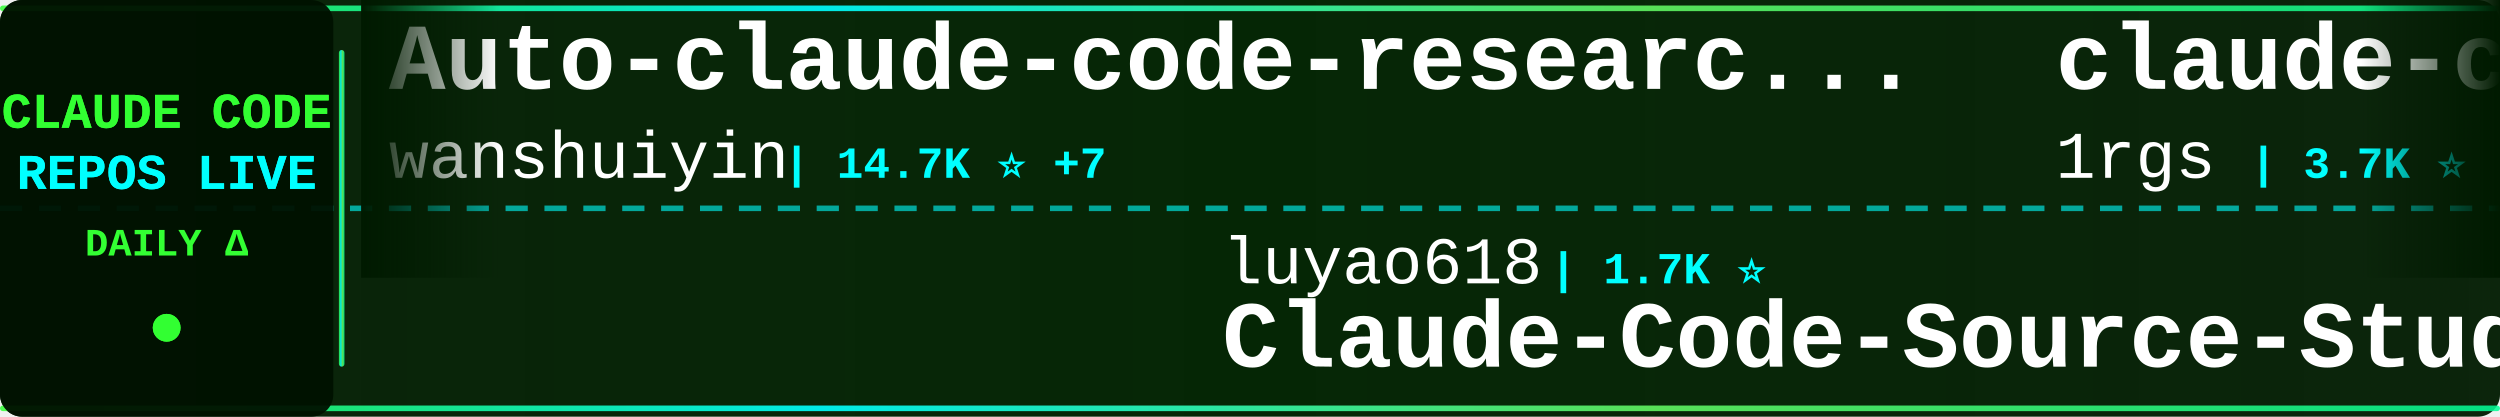
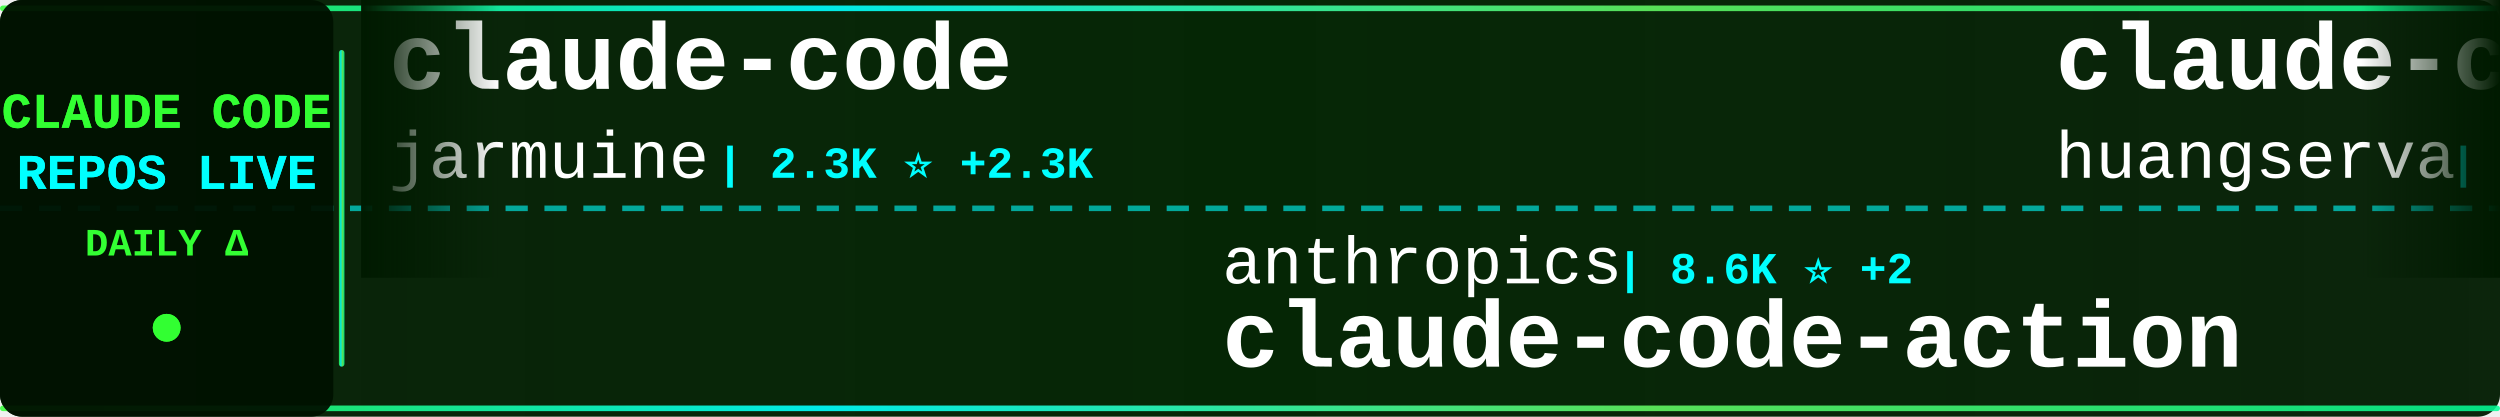
<svg xmlns="http://www.w3.org/2000/svg" width="900" height="150">
  <defs>
    <linearGradient id="tickerBg" x1="0%" y1="0%" x2="100%" y2="0%">
      <stop offset="0%" style="stop-color:#001a00;stop-opacity:0.95" />
      <stop offset="50%" style="stop-color:#002200;stop-opacity:0.98" />
      <stop offset="100%" style="stop-color:#001a00;stop-opacity:0.95" />
    </linearGradient>
    <linearGradient id="borderGrad" x1="0%" y1="0%" x2="100%" y2="0%">
      <stop offset="0%" style="stop-color:#33ff33;stop-opacity:0.85">
        <animate attributeName="stop-opacity" values="0.85;1;0.85" dur="2s" repeatCount="indefinite" />
      </stop>
      <stop offset="33%" style="stop-color:#00ffff;stop-opacity:0.9">
        <animate attributeName="stop-opacity" values="0.9;1;0.9" dur="2.2s" repeatCount="indefinite" />
      </stop>
      <stop offset="66%" style="stop-color:#66ff66;stop-opacity:0.85">
        <animate attributeName="stop-opacity" values="0.85;1;0.85" dur="1.8s" repeatCount="indefinite" />
      </stop>
      <stop offset="100%" style="stop-color:#00ff99;stop-opacity:0.85">
        <animate attributeName="stop-opacity" values="0.85;1;0.85" dur="2s" repeatCount="indefinite" />
      </stop>
    </linearGradient>
    <filter id="textGlow">
      <feGaussianBlur stdDeviation="0.1" result="coloredBlur" />
      <feMerge>
        <feMergeNode in="coloredBlur" />
        <feMergeNode in="SourceGraphic" />
      </feMerge>
    </filter>
    <filter id="metricGlow">
      <feGaussianBlur stdDeviation="0.2" result="coloredBlur" />
      <feMerge>
        <feMergeNode in="coloredBlur" />
        <feMergeNode in="SourceGraphic" />
      </feMerge>
    </filter>
    <linearGradient id="leftFade" x1="0%" y1="0%" x2="100%" y2="0%">
      <stop offset="0%" style="stop-color:#001a00;stop-opacity:1" />
      <stop offset="100%" style="stop-color:#001a00;stop-opacity:0" />
    </linearGradient>
    <linearGradient id="rightFade" x1="0%" y1="0%" x2="100%" y2="0%">
      <stop offset="0%" style="stop-color:#001a00;stop-opacity:0" />
      <stop offset="100%" style="stop-color:#001a00;stop-opacity:1" />
    </linearGradient>
  </defs>
  <rect width="900" height="150" fill="url(#tickerBg)" rx="8" />
  <rect x="0" y="2" width="900" height="2" fill="url(#borderGrad)" rx="1" />
  <rect x="0" y="146" width="900" height="2" fill="url(#borderGrad)" rx="1" />
  <line x1="0" y1="75" x2="900" y2="75" stroke="#00ffff" stroke-width="2" stroke-dasharray="8 6" opacity="0.6" />
  <rect x="0" y="0" width="120" height="150" fill="#001100" opacity="0.95" rx="8" />
  <text x="60" y="46" font-family="'Courier New', monospace" font-size="18" font-weight="bold" fill="#33ff33" text-anchor="middle" filter="url(#textGlow)">
    CLAUDE CODE
  </text>
  <text x="60" y="68" font-family="'Courier New', monospace" font-size="18" font-weight="bold" fill="#00ffff" text-anchor="middle" filter="url(#textGlow)">
    REPOS LIVE
  </text>
  <text x="60" y="92" font-family="'Courier New', monospace" font-size="14" font-weight="bold" fill="#33ff33" text-anchor="middle">
    DAILY Δ
  </text>
  <circle cx="60" cy="118" r="5" fill="#33ff33" filter="url(#metricGlow)">
    <animate attributeName="r" values="4;6;4" dur="1.5s" repeatCount="indefinite" />
    <animate attributeName="opacity" values="0.6;1;0.6" dur="1.5s" repeatCount="indefinite" />
  </circle>
  <rect x="122" y="18" width="2" height="114" fill="url(#borderGrad)" rx="1" />
  <clipPath id="tickerClip">
    <rect x="130" y="0" width="770" height="150" />
  </clipPath>
  <g clip-path="url(#tickerClip)">
    <g id="tickerItems">
      <animateTransform attributeName="transform" attributeType="XML" type="translate" from="0 0" to="-3000 0" dur="54s" repeatCount="indefinite" />
      <g transform="translate(0, 0)">
-         <text x="140" y="32" font-family="'Courier New', monospace" font-size="34" font-weight="bold" fill="#ffffff">Auto-claude-code-researc...</text>
-         <text x="140" y="64" font-family="'Courier New', monospace" font-size="24" font-weight="normal" fill="#ffffff" opacity="1.0">wanshuiyin</text>
-         <text x="282" y="64" font-family="'Courier New', monospace" font-size="16" font-weight="bold" fill="#00ffff"> | 14.7K ⭐ +7</text>
+         <text x="140" y="32" font-family="'Courier New', monospace" font-size="34" font-weight="bold" fill="#ffffff">claude-code</text>
+         <text x="140" y="64" font-family="'Courier New', monospace" font-size="24" font-weight="normal" fill="#ffffff" opacity="1.0">jarmuine</text>
+         <text x="258" y="64" font-family="'Courier New', monospace" font-size="16" font-weight="bold" fill="#00ffff"> | 2.3K ⭐ +2.3K</text>
      </g>
      <g transform="translate(300, 0)">
-         <text x="140" y="102" font-family="'Courier New', monospace" font-size="24" font-weight="normal" fill="#ffffff" opacity="1.0">luyao618</text>
-         <text x="258" y="102" font-family="'Courier New', monospace" font-size="16" font-weight="bold" fill="#00ffff"> | 1.7K ⭐</text>
-         <text x="140" y="132" font-family="'Courier New', monospace" font-size="34" font-weight="bold" fill="#ffffff">Claude-Code-Source-Study</text>
+         <text x="140" y="102" font-family="'Courier New', monospace" font-size="24" font-weight="normal" fill="#ffffff" opacity="1.0">anthropics</text>
+         <text x="282" y="102" font-family="'Courier New', monospace" font-size="16" font-weight="bold" fill="#00ffff"> | 8.6K ⭐ +2</text>
+         <text x="140" y="132" font-family="'Courier New', monospace" font-size="34" font-weight="bold" fill="#ffffff">claude-code-action</text>
      </g>
      <g transform="translate(600, 0)">
-         <text x="140" y="32" font-family="'Courier New', monospace" font-size="34" font-weight="bold" fill="#ffffff">claude-code-proxy</text>
-         <text x="140" y="64" font-family="'Courier New', monospace" font-size="24" font-weight="normal" fill="#ffffff" opacity="1.0">1rgs</text>
-         <text x="210" y="64" font-family="'Courier New', monospace" font-size="16" font-weight="bold" fill="#00ffff"> | 3.7K ⭐</text>
+         <text x="140" y="32" font-family="'Courier New', monospace" font-size="34" font-weight="bold" fill="#ffffff">claude-code-cli</text>
+         <text x="140" y="64" font-family="'Courier New', monospace" font-size="24" font-weight="normal" fill="#ffffff" opacity="1.0">huangserva</text>
+         <text x="282" y="64" font-family="'Courier New', monospace" font-size="16" font-weight="bold" fill="#00ffff"> | 622 ⭐</text>
      </g>
      <g transform="translate(900, 0)">
-         <text x="140" y="102" font-family="'Courier New', monospace" font-size="24" font-weight="normal" fill="#ffffff" opacity="1.0">multica-ai</text>
-         <text x="282" y="102" font-family="'Courier New', monospace" font-size="16" font-weight="bold" fill="#00ffff"> | 202.8K ⭐ +59</text>
-         <text x="140" y="132" font-family="'Courier New', monospace" font-size="34" font-weight="bold" fill="#ffffff">andrej-karpathy-skills</text>
+         <text x="140" y="102" font-family="'Courier New', monospace" font-size="24" font-weight="normal" fill="#ffffff" opacity="1.0">codeaashu</text>
+         <text x="270" y="102" font-family="'Courier New', monospace" font-size="16" font-weight="bold" fill="#00ffff"> | 3.2K ⭐</text>
+         <text x="140" y="132" font-family="'Courier New', monospace" font-size="34" font-weight="bold" fill="#ffffff">claude-code</text>
      </g>
      <g transform="translate(1200, 0)">
-         <text x="140" y="32" font-family="'Courier New', monospace" font-size="34" font-weight="bold" fill="#ffffff">claude-code-skills</text>
-         <text x="140" y="64" font-family="'Courier New', monospace" font-size="24" font-weight="normal" fill="#ffffff" opacity="1.0">daymade</text>
-         <text x="246" y="64" font-family="'Courier New', monospace" font-size="16" font-weight="bold" fill="#00ffff"> | 1.3K ⭐ +1.3K</text>
+         <text x="140" y="32" font-family="'Courier New', monospace" font-size="34" font-weight="bold" fill="#ffffff">ClaudeCodeAgents</text>
+         <text x="140" y="64" font-family="'Courier New', monospace" font-size="24" font-weight="normal" fill="#ffffff" opacity="1.0">darcyegb</text>
+         <text x="258" y="64" font-family="'Courier New', monospace" font-size="16" font-weight="bold" fill="#00ffff"> | 760 ⭐</text>
      </g>
      <g transform="translate(1500, 0)">
-         <text x="140" y="102" font-family="'Courier New', monospace" font-size="24" font-weight="normal" fill="#ffffff" opacity="1.0">xu-xiang</text>
-         <text x="258" y="102" font-family="'Courier New', monospace" font-size="16" font-weight="bold" fill="#00ffff"> | 1.9K ⭐</text>
-         <text x="140" y="132" font-family="'Courier New', monospace" font-size="34" font-weight="bold" fill="#ffffff">everything-claude-code-z...</text>
+         <text x="140" y="102" font-family="'Courier New', monospace" font-size="24" font-weight="normal" fill="#ffffff" opacity="1.0">musistudio</text>
+         <text x="282" y="102" font-family="'Courier New', monospace" font-size="16" font-weight="bold" fill="#00ffff"> | 36.7K ⭐</text>
+         <text x="140" y="132" font-family="'Courier New', monospace" font-size="34" font-weight="bold" fill="#ffffff">claude-code-router</text>
      </g>
      <g transform="translate(1800, 0)">
-         <text x="140" y="32" font-family="'Courier New', monospace" font-size="34" font-weight="bold" fill="#ffffff">claude-code-source-code-...</text>
-         <text x="140" y="64" font-family="'Courier New', monospace" font-size="24" font-weight="normal" fill="#ffffff" opacity="1.0">ghuntley</text>
-         <text x="258" y="64" font-family="'Courier New', monospace" font-size="16" font-weight="bold" fill="#00ffff"> | 989 ⭐</text>
+         <text x="140" y="32" font-family="'Courier New', monospace" font-size="34" font-weight="bold" fill="#ffffff">claude-code</text>
+         <text x="140" y="64" font-family="'Courier New', monospace" font-size="24" font-weight="normal" fill="#ffffff" opacity="1.0">RishabhK103</text>
+         <text x="294" y="64" font-family="'Courier New', monospace" font-size="16" font-weight="bold" fill="#00ffff"> | 106 ⭐</text>
      </g>
      <g transform="translate(2100, 0)">
-         <text x="140" y="102" font-family="'Courier New', monospace" font-size="24" font-weight="normal" fill="#ffffff" opacity="1.0">shanraisshan</text>
-         <text x="306" y="102" font-family="'Courier New', monospace" font-size="16" font-weight="bold" fill="#00ffff"> | 64.5K ⭐ +20</text>
-         <text x="140" y="132" font-family="'Courier New', monospace" font-size="34" font-weight="bold" fill="#ffffff">claude-code-best-practic...</text>
+         <text x="140" y="102" font-family="'Courier New', monospace" font-size="24" font-weight="normal" fill="#ffffff" opacity="1.0">AICoderTudou</text>
+         <text x="306" y="102" font-family="'Courier New', monospace" font-size="16" font-weight="bold" fill="#00ffff"> | 497 ⭐</text>
+         <text x="140" y="132" font-family="'Courier New', monospace" font-size="34" font-weight="bold" fill="#ffffff">claude-code-tudou</text>
      </g>
      <g transform="translate(2400, 0)">
-         <text x="140" y="32" font-family="'Courier New', monospace" font-size="34" font-weight="bold" fill="#ffffff">arcads-claude-code</text>
-         <text x="140" y="64" font-family="'Courier New', monospace" font-size="24" font-weight="normal" fill="#ffffff" opacity="1.0">krusemediallc</text>
-         <text x="318" y="64" font-family="'Courier New', monospace" font-size="16" font-weight="bold" fill="#00ffff"> | 1.2K ⭐ +1</text>
+         <text x="140" y="32" font-family="'Courier New', monospace" font-size="34" font-weight="bold" fill="#ffffff">claude-code-source</text>
+         <text x="140" y="64" font-family="'Courier New', monospace" font-size="24" font-weight="normal" fill="#ffffff" opacity="1.0">hangsman</text>
+         <text x="258" y="64" font-family="'Courier New', monospace" font-size="16" font-weight="bold" fill="#00ffff"> | 791 ⭐</text>
      </g>
      <g transform="translate(2700, 0)">
-         <text x="140" y="102" font-family="'Courier New', monospace" font-size="24" font-weight="normal" fill="#ffffff" opacity="1.0">OrcaWhisper</text>
-         <text x="294" y="102" font-family="'Courier New', monospace" font-size="16" font-weight="bold" fill="#00ffff"> | 90 ⭐</text>
-         <text x="140" y="132" font-family="'Courier New', monospace" font-size="34" font-weight="bold" fill="#ffffff">Claude-Code</text>
+         <text x="140" y="102" font-family="'Courier New', monospace" font-size="24" font-weight="normal" fill="#ffffff" opacity="1.0">guanshan</text>
+         <text x="258" y="102" font-family="'Courier New', monospace" font-size="16" font-weight="bold" fill="#00ffff"> | 61 ⭐</text>
+         <text x="140" y="132" font-family="'Courier New', monospace" font-size="34" font-weight="bold" fill="#ffffff">ClaudeCode</text>
      </g>
      <g transform="translate(3000, 0)">
-         <text x="140" y="32" font-family="'Courier New', monospace" font-size="34" font-weight="bold" fill="#ffffff">Auto-claude-code-researc...</text>
-         <text x="140" y="64" font-family="'Courier New', monospace" font-size="24" font-weight="normal" fill="#ffffff" opacity="1.0">wanshuiyin</text>
-         <text x="282" y="64" font-family="'Courier New', monospace" font-size="16" font-weight="bold" fill="#00ffff"> | 14.7K ⭐ +7</text>
+         <text x="140" y="32" font-family="'Courier New', monospace" font-size="34" font-weight="bold" fill="#ffffff">claude-code</text>
+         <text x="140" y="64" font-family="'Courier New', monospace" font-size="24" font-weight="normal" fill="#ffffff" opacity="1.0">jarmuine</text>
+         <text x="258" y="64" font-family="'Courier New', monospace" font-size="16" font-weight="bold" fill="#00ffff"> | 2.3K ⭐ +2.3K</text>
      </g>
      <g transform="translate(3300, 0)">
-         <text x="140" y="102" font-family="'Courier New', monospace" font-size="24" font-weight="normal" fill="#ffffff" opacity="1.0">luyao618</text>
-         <text x="258" y="102" font-family="'Courier New', monospace" font-size="16" font-weight="bold" fill="#00ffff"> | 1.7K ⭐</text>
-         <text x="140" y="132" font-family="'Courier New', monospace" font-size="34" font-weight="bold" fill="#ffffff">Claude-Code-Source-Study</text>
+         <text x="140" y="102" font-family="'Courier New', monospace" font-size="24" font-weight="normal" fill="#ffffff" opacity="1.0">anthropics</text>
+         <text x="282" y="102" font-family="'Courier New', monospace" font-size="16" font-weight="bold" fill="#00ffff"> | 8.6K ⭐ +2</text>
+         <text x="140" y="132" font-family="'Courier New', monospace" font-size="34" font-weight="bold" fill="#ffffff">claude-code-action</text>
      </g>
      <g transform="translate(3600, 0)">
-         <text x="140" y="32" font-family="'Courier New', monospace" font-size="34" font-weight="bold" fill="#ffffff">claude-code-proxy</text>
-         <text x="140" y="64" font-family="'Courier New', monospace" font-size="24" font-weight="normal" fill="#ffffff" opacity="1.0">1rgs</text>
-         <text x="210" y="64" font-family="'Courier New', monospace" font-size="16" font-weight="bold" fill="#00ffff"> | 3.7K ⭐</text>
+         <text x="140" y="32" font-family="'Courier New', monospace" font-size="34" font-weight="bold" fill="#ffffff">claude-code-cli</text>
+         <text x="140" y="64" font-family="'Courier New', monospace" font-size="24" font-weight="normal" fill="#ffffff" opacity="1.0">huangserva</text>
+         <text x="282" y="64" font-family="'Courier New', monospace" font-size="16" font-weight="bold" fill="#00ffff"> | 622 ⭐</text>
      </g>
      <g transform="translate(3900, 0)">
-         <text x="140" y="102" font-family="'Courier New', monospace" font-size="24" font-weight="normal" fill="#ffffff" opacity="1.0">multica-ai</text>
-         <text x="282" y="102" font-family="'Courier New', monospace" font-size="16" font-weight="bold" fill="#00ffff"> | 202.8K ⭐ +59</text>
-         <text x="140" y="132" font-family="'Courier New', monospace" font-size="34" font-weight="bold" fill="#ffffff">andrej-karpathy-skills</text>
+         <text x="140" y="102" font-family="'Courier New', monospace" font-size="24" font-weight="normal" fill="#ffffff" opacity="1.0">codeaashu</text>
+         <text x="270" y="102" font-family="'Courier New', monospace" font-size="16" font-weight="bold" fill="#00ffff"> | 3.2K ⭐</text>
+         <text x="140" y="132" font-family="'Courier New', monospace" font-size="34" font-weight="bold" fill="#ffffff">claude-code</text>
      </g>
    </g>
  </g>
  <rect x="130" y="0" width="50" height="100" fill="url(#leftFade)" />
  <rect x="850" y="0" width="50" height="100" fill="url(#rightFade)" />
</svg>
